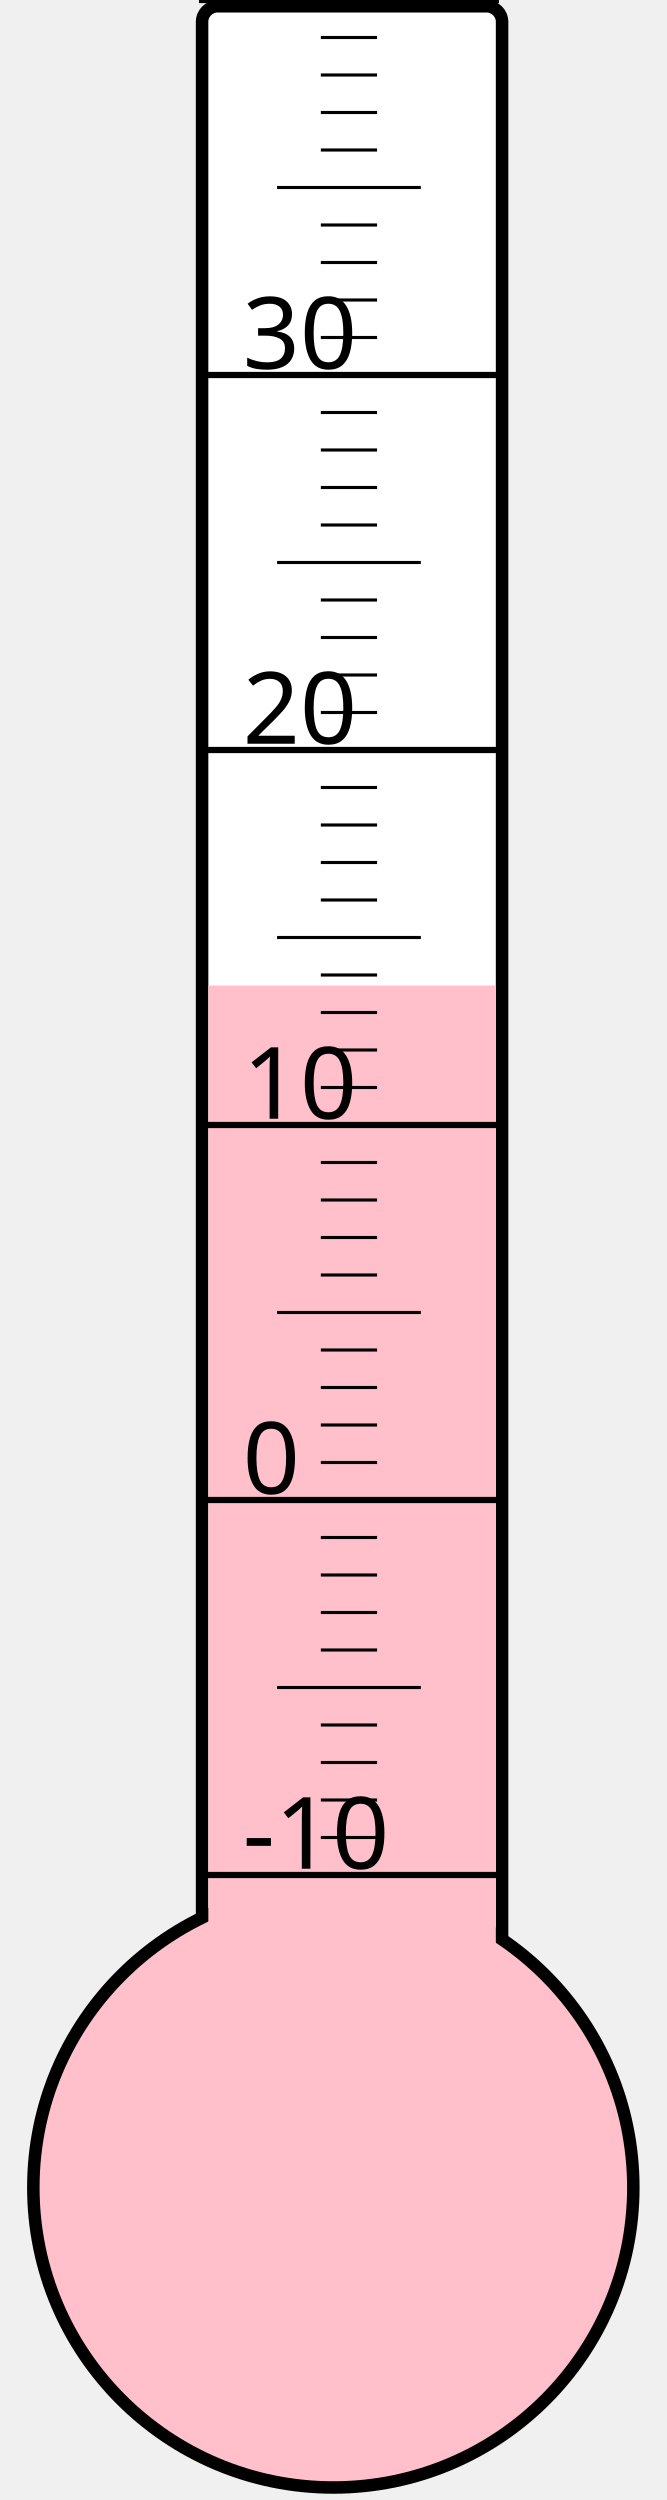
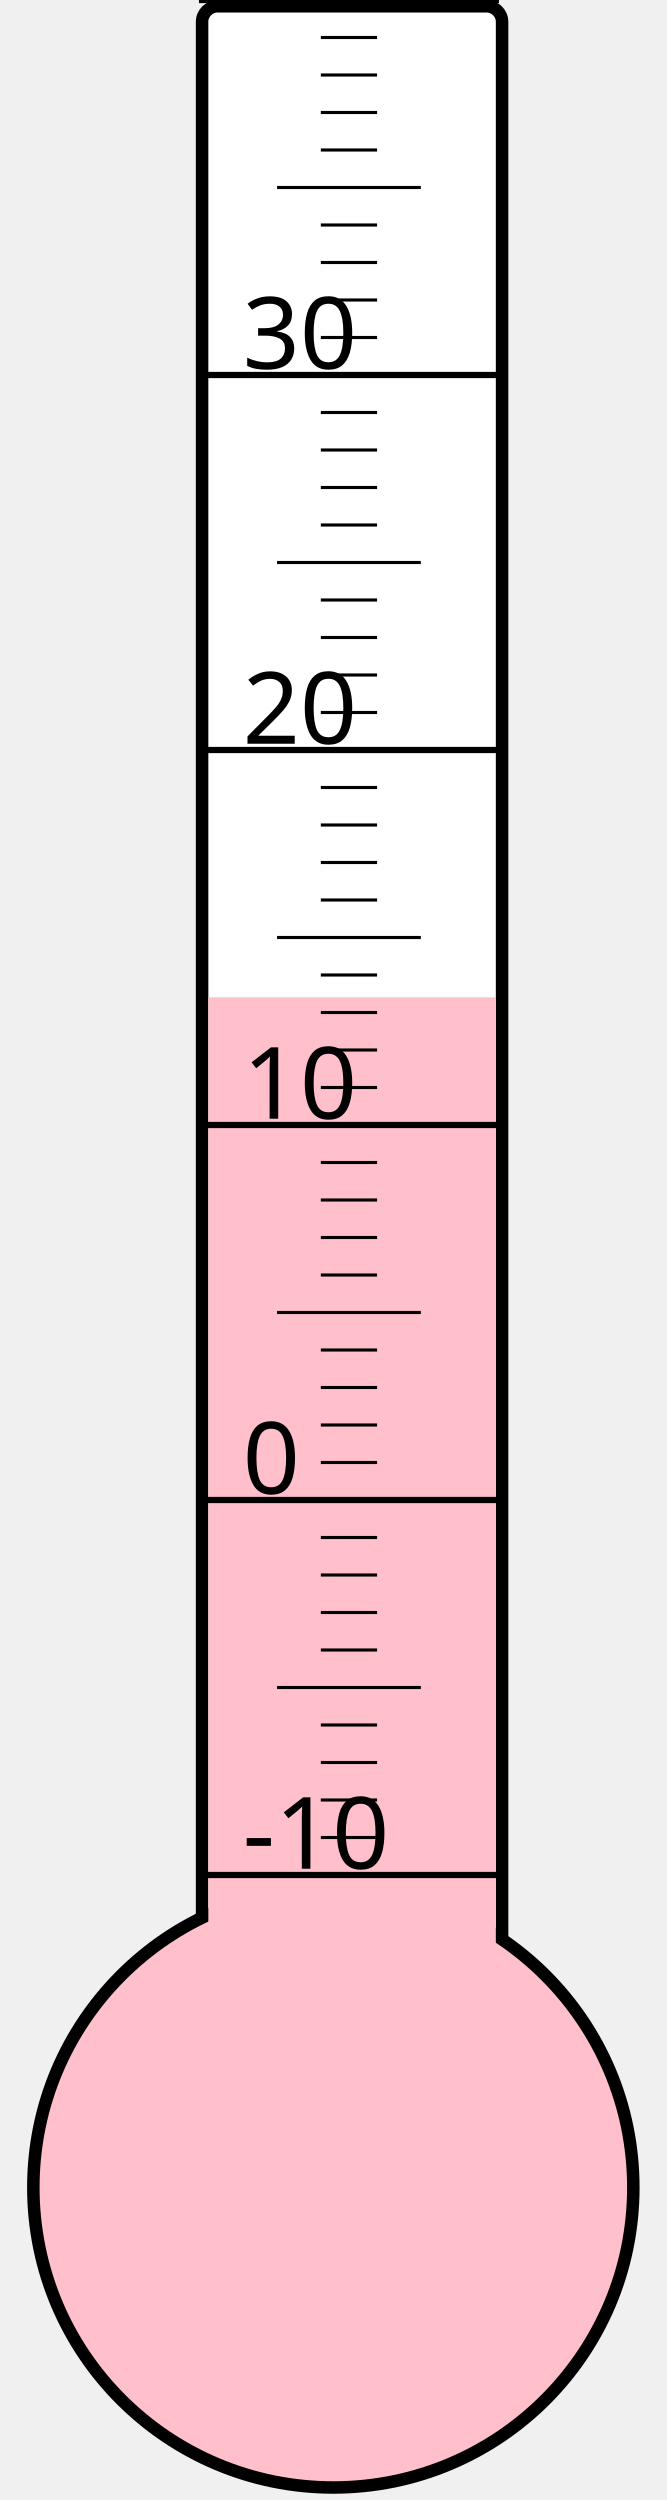
<svg xmlns="http://www.w3.org/2000/svg" width="40px" height="150px" viewBox="0 0 200 800">
  <rect width="200" height="800" x="0" y="0" style="fill: #ffffeb; fill-opacity: 0;" />
  <rect width="96" height="680" x="58" y="2" rx="5" ry="5" style="fill: white; fill-opacity: 1; stroke: black; stroke-width: 4;" />
  <circle cx="100" cy="700" r="96" style="fill: pink; stroke: black; stroke-width: 4;" />
-   <rect width="92" height="384.625" x="60" y="315.375" style="fill: pink; fill-opacity: 1; stroke-width: 0;" />
+   <rect width="92" height="380.875" x="60" y="319.125" style="fill: pink; fill-opacity: 1; stroke-width: 0;" />
  <text x="71" y="598" style="font-family: sans-serif; font-size: 24pt;">-10</text>
  <text x="71" y="478" style="font-family: sans-serif; font-size: 24pt;">0</text>
  <text x="71" y="358" style="font-family: sans-serif; font-size: 24pt;">10</text>
  <text x="71" y="238" style="font-family: sans-serif; font-size: 24pt;">20</text>
  <text x="71" y="118" style="font-family: sans-serif; font-size: 24pt;">30</text>
  <g style="stroke: black;">
    <line x1="57" y1="600" x2="153" y2="600" style="stroke-width: 2;" />
    <line x1="96" y1="588" x2="114" y2="588" style="stroke-width: 1;" />
    <line x1="96" y1="576" x2="114" y2="576" style="stroke-width: 1;" />
    <line x1="96" y1="564" x2="114" y2="564" style="stroke-width: 1;" />
    <line x1="96" y1="552" x2="114" y2="552" style="stroke-width: 1;" />
    <line x1="82" y1="540" x2="128" y2="540" style="stroke-width: 1;" />
    <line x1="96" y1="528" x2="114" y2="528" style="stroke-width: 1;" />
    <line x1="96" y1="516" x2="114" y2="516" style="stroke-width: 1;" />
    <line x1="96" y1="504" x2="114" y2="504" style="stroke-width: 1;" />
    <line x1="96" y1="492" x2="114" y2="492" style="stroke-width: 1;" />
    <line x1="57" y1="480" x2="153" y2="480" style="stroke-width: 2;" />
    <line x1="96" y1="468" x2="114" y2="468" style="stroke-width: 1;" />
    <line x1="96" y1="456" x2="114" y2="456" style="stroke-width: 1;" />
    <line x1="96" y1="444" x2="114" y2="444" style="stroke-width: 1;" />
    <line x1="96" y1="432" x2="114" y2="432" style="stroke-width: 1;" />
    <line x1="82" y1="420" x2="128" y2="420" style="stroke-width: 1;" />
    <line x1="96" y1="408" x2="114" y2="408" style="stroke-width: 1;" />
    <line x1="96" y1="396" x2="114" y2="396" style="stroke-width: 1;" />
    <line x1="96" y1="384" x2="114" y2="384" style="stroke-width: 1;" />
    <line x1="96" y1="372" x2="114" y2="372" style="stroke-width: 1;" />
    <line x1="57" y1="360" x2="153" y2="360" style="stroke-width: 2;" />
    <line x1="96" y1="348" x2="114" y2="348" style="stroke-width: 1;" />
    <line x1="96" y1="336" x2="114" y2="336" style="stroke-width: 1;" />
    <line x1="96" y1="324" x2="114" y2="324" style="stroke-width: 1;" />
    <line x1="96" y1="312" x2="114" y2="312" style="stroke-width: 1;" />
    <line x1="82" y1="300" x2="128" y2="300" style="stroke-width: 1;" />
    <line x1="96" y1="288" x2="114" y2="288" style="stroke-width: 1;" />
    <line x1="96" y1="276" x2="114" y2="276" style="stroke-width: 1;" />
    <line x1="96" y1="264" x2="114" y2="264" style="stroke-width: 1;" />
    <line x1="96" y1="252" x2="114" y2="252" style="stroke-width: 1;" />
    <line x1="57" y1="240" x2="153" y2="240" style="stroke-width: 2;" />
    <line x1="96" y1="228" x2="114" y2="228" style="stroke-width: 1;" />
    <line x1="96" y1="216" x2="114" y2="216" style="stroke-width: 1;" />
    <line x1="96" y1="204" x2="114" y2="204" style="stroke-width: 1;" />
    <line x1="96" y1="192" x2="114" y2="192" style="stroke-width: 1;" />
    <line x1="82" y1="180" x2="128" y2="180" style="stroke-width: 1;" />
    <line x1="96" y1="168" x2="114" y2="168" style="stroke-width: 1;" />
    <line x1="96" y1="156" x2="114" y2="156" style="stroke-width: 1;" />
    <line x1="96" y1="144" x2="114" y2="144" style="stroke-width: 1;" />
    <line x1="96" y1="132" x2="114" y2="132" style="stroke-width: 1;" />
    <line x1="57" y1="120" x2="153" y2="120" style="stroke-width: 2;" />
    <line x1="96" y1="108" x2="114" y2="108" style="stroke-width: 1;" />
    <line x1="96" y1="96" x2="114" y2="96" style="stroke-width: 1;" />
    <line x1="96" y1="84" x2="114" y2="84" style="stroke-width: 1;" />
    <line x1="96" y1="72" x2="114" y2="72" style="stroke-width: 1;" />
    <line x1="82" y1="60" x2="128" y2="60" style="stroke-width: 1;" />
    <line x1="96" y1="48" x2="114" y2="48" style="stroke-width: 1;" />
    <line x1="96" y1="36" x2="114" y2="36" style="stroke-width: 1;" />
    <line x1="96" y1="24" x2="114" y2="24" style="stroke-width: 1;" />
    <line x1="96" y1="12" x2="114" y2="12" style="stroke-width: 1;" />
    <line x1="57" y1="0" x2="153" y2="0" style="stroke-width: 2;" />
  </g>
</svg>
